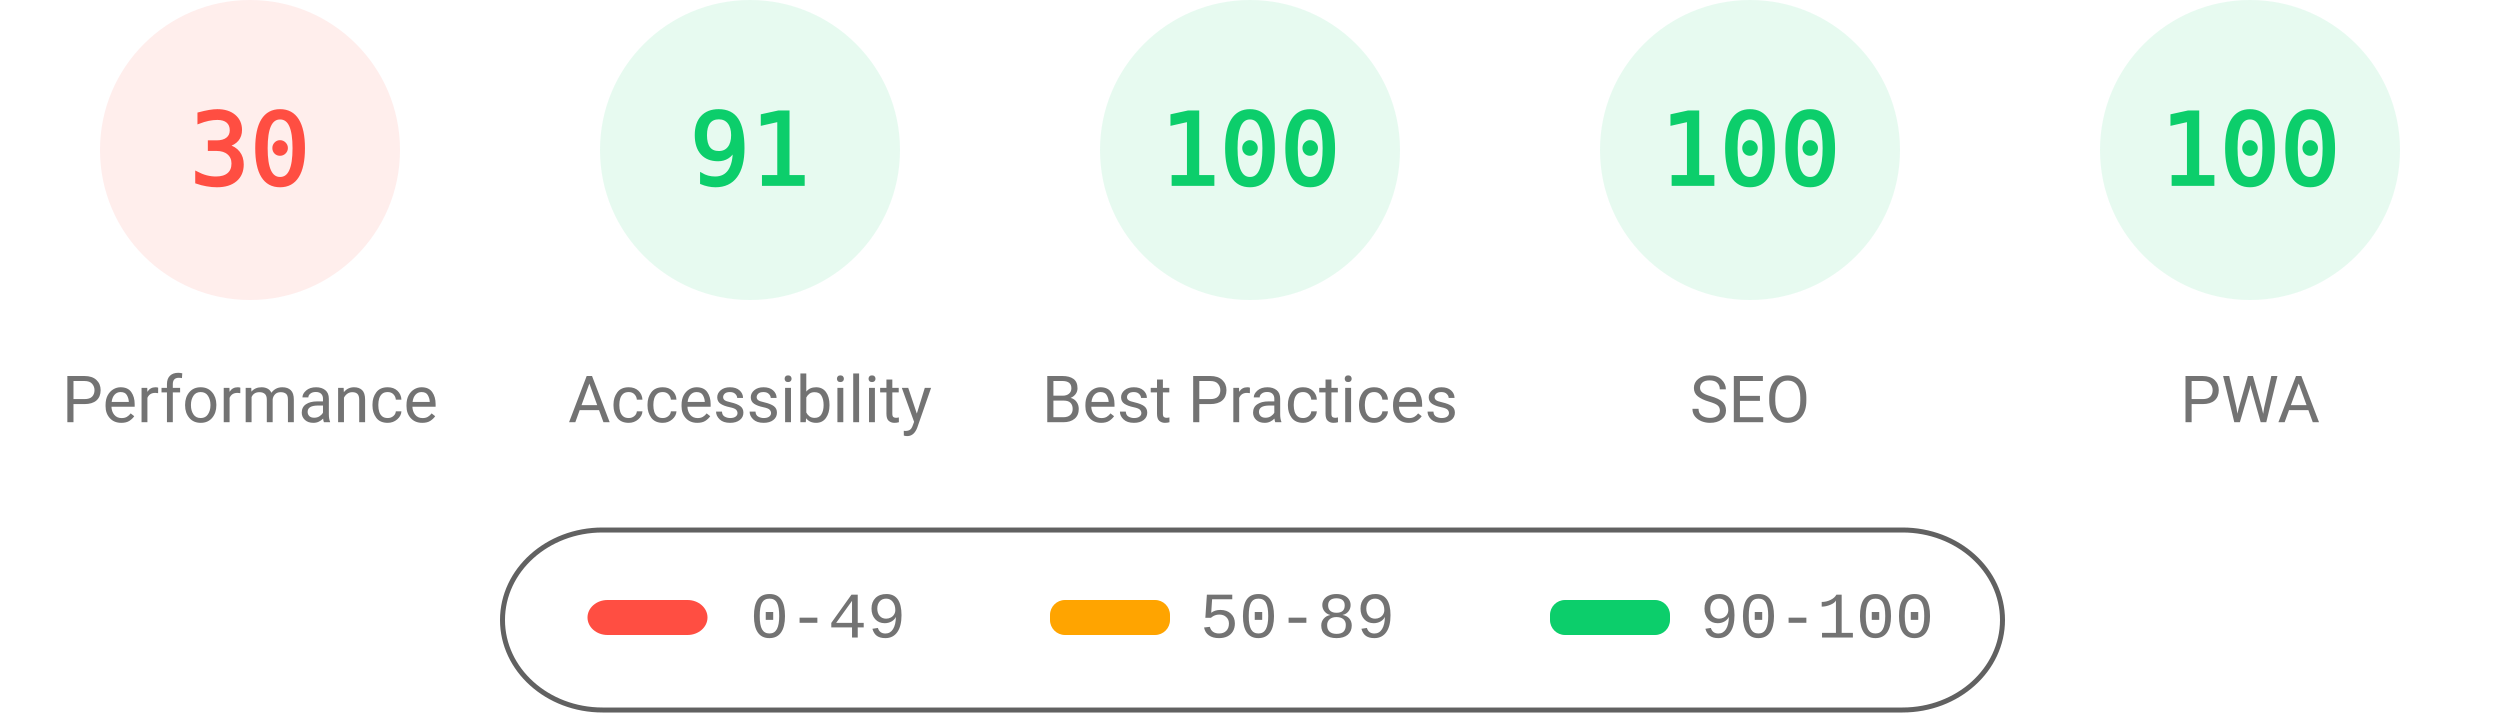
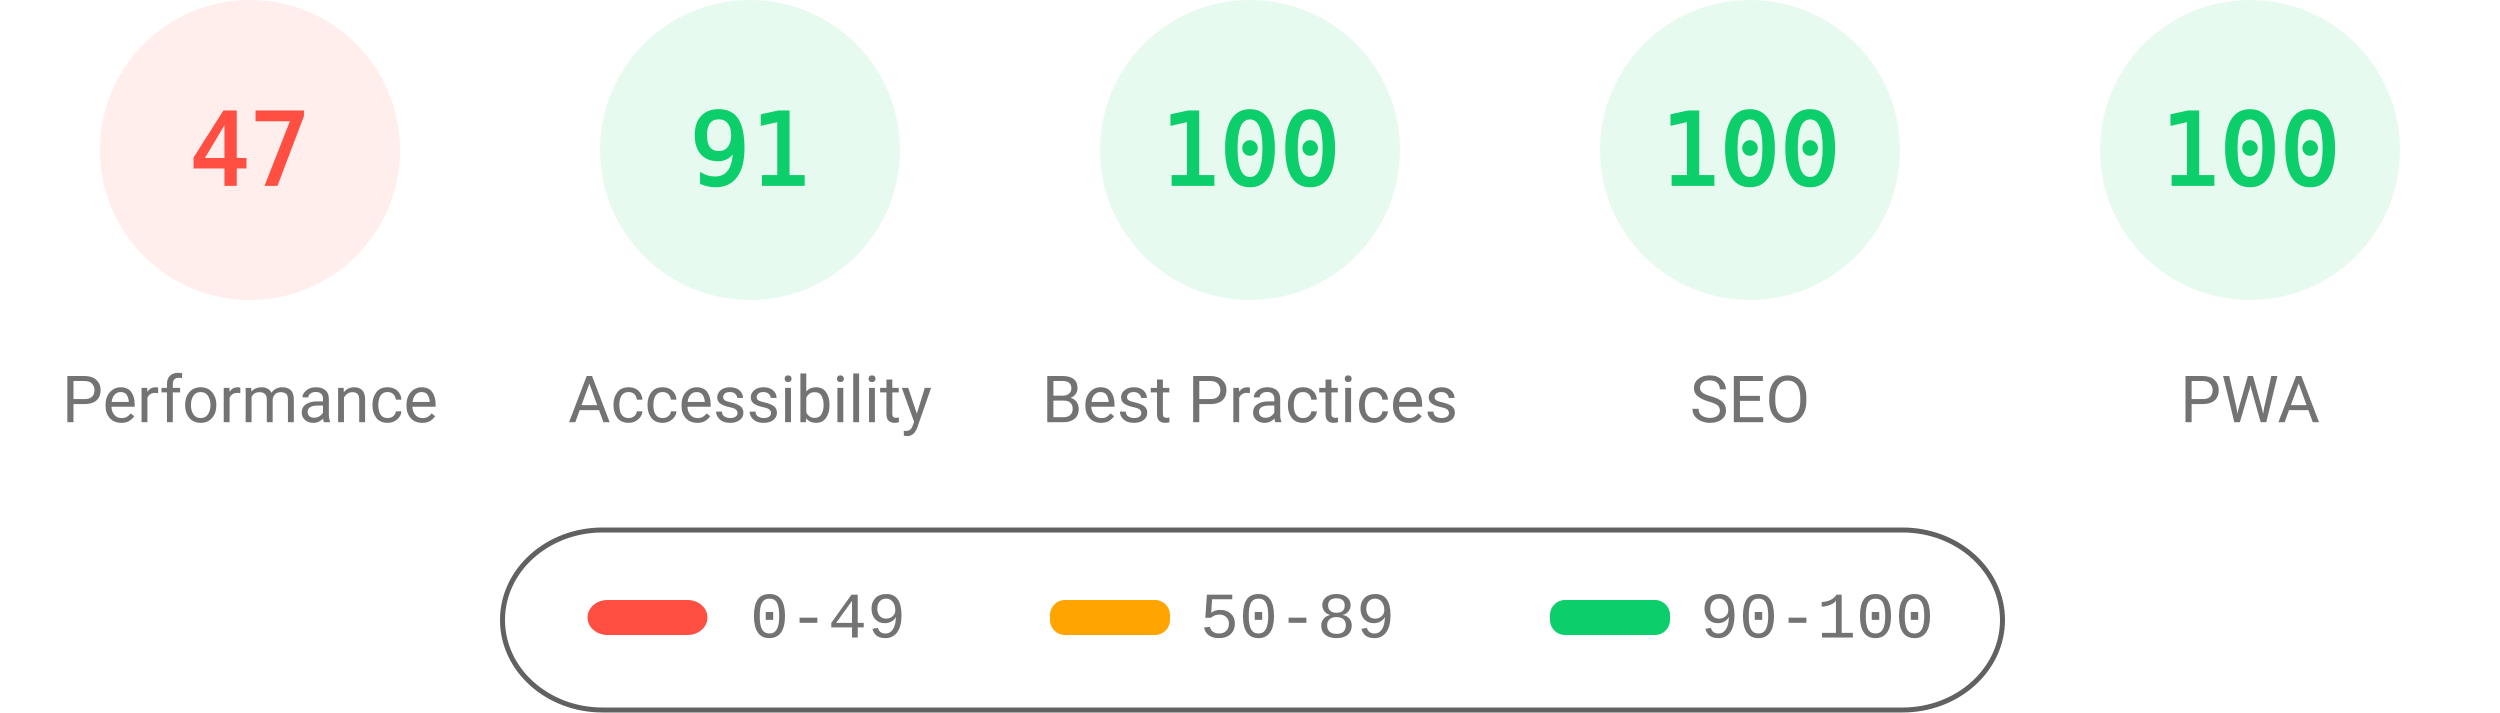
<svg xmlns="http://www.w3.org/2000/svg" fill="none" width="1000" height="285">
  <style>.gauge-base{opacity:.1}.gauge-arc{fill:none;animation-delay:250ms;stroke-linecap:round;transform:rotate(-90deg);transform-origin:100px 60px;animation:load-gauge 1s ease forwards}.guage-text{font-size:40px;font-family:monospace;text-align:center}.guage-red{color:#ff4e42;fill:#ff4e42;stroke:#ff4e42}.guage-orange{color:#ffa400;fill:#ffa400;stroke:#ffa400}.guage-green{color:#0cce6b;fill:#0cce6b;stroke:#0cce6b}.guage-undefined{color:#5c5c5c;fill:#5c5c5c;stroke:#5c5c5c}.guage-title{color:#737373;fill:#737373;stroke:none;font-size:26px;line-height:26px;font-family:Roboto,Halvetica,Arial,sans-serif}@keyframes load-gauge{from{stroke-dasharray:0 352.858}}</style>
  <svg class="guage-div guage-perf guage-red" viewBox="0 0 200 200" width="200" height="200">
    <circle class="gauge-base" r="56" cx="100" cy="60" stroke-width="8" />
-     <circle class="gauge-arc guage-arc-1" r="56" cx="100" cy="60" stroke-width="8" style="stroke-dasharray:105.557,351.858" />
-     <text class="guage-text" x="100" y="60" alignment-baseline="central" dominant-baseline="central" text-anchor="middle">30</text>
+     <circle class="gauge-arc guage-arc-1" r="56" cx="100" cy="60" stroke-width="8" style="stroke-dasharray:165.373,351.858" />
+     <text class="guage-text" x="100" y="60" alignment-baseline="central" dominant-baseline="central" text-anchor="middle">47</text>
    <text class="guage-title" x="100" y="160" alignment-baseline="central" dominant-baseline="central" text-anchor="middle">Performance</text>
  </svg>
  <svg class="guage-div guage-acc guage-green" viewBox="0 0 200 200" width="200" height="200" x="200">
    <circle class="gauge-base" r="56" cx="100" cy="60" stroke-width="8" />
    <circle class="gauge-arc guage-arc-2" r="56" cx="100" cy="60" stroke-width="8" style="stroke-dasharray:320.191,351.858" />
    <text class="guage-text" x="100" y="60" alignment-baseline="central" dominant-baseline="central" text-anchor="middle">91</text>
    <text class="guage-title" x="100" y="160" alignment-baseline="central" dominant-baseline="central" text-anchor="middle">Accessibility</text>
  </svg>
  <svg class="guage-div guage-best guage-green" viewBox="0 0 200 200" width="200" height="200" x="400">
    <circle class="gauge-base" r="56" cx="100" cy="60" stroke-width="8" />
    <circle class="gauge-arc guage-arc-3" r="56" cx="100" cy="60" stroke-width="8" style="stroke-dasharray:351.858,351.858" />
    <text class="guage-text" x="100" y="60" alignment-baseline="central" dominant-baseline="central" text-anchor="middle">100</text>
    <text class="guage-title" x="100" y="160" alignment-baseline="central" dominant-baseline="central" text-anchor="middle">Best Practices</text>
  </svg>
  <svg class="guage-div guage-seo guage-green" viewBox="0 0 200 200" width="200" height="200" x="600">
    <circle class="gauge-base" r="56" cx="100" cy="60" stroke-width="8" />
    <circle class="gauge-arc guage-arc-4" r="56" cx="100" cy="60" stroke-width="8" style="stroke-dasharray:351.858,351.858" />
    <text class="guage-text" x="100" y="60" alignment-baseline="central" dominant-baseline="central" text-anchor="middle">100</text>
    <text class="guage-title" x="100" y="160" alignment-baseline="central" dominant-baseline="central" text-anchor="middle">SEO</text>
  </svg>
  <svg class="guage-div guage-pwa guage-green" viewBox="0 0 200 200" width="200" height="200" x="800">
    <circle class="gauge-base" r="56" cx="100" cy="60" stroke-width="8" />
    <circle class="gauge-arc guage-arc-4" r="56" cx="100" cy="60" stroke-width="8" style="stroke-dasharray:351.858,351.858" />
    <text class="guage-text" x="100" y="60" alignment-baseline="central" dominant-baseline="central" text-anchor="middle">100</text>
    <text class="guage-title" x="100" y="160" alignment-baseline="central" dominant-baseline="central" text-anchor="middle">PWA</text>
  </svg>
  <svg width="604" height="76" x="200" y="210">
    <path fill="none" id="canvas_background" d="M-1-1h604v80H-1z" />
    <rect fill-opacity="0" stroke="#616161" stroke-width="2" rx="40" id="svg_2" height="72" width="600" y="2" x="1" fill="#000" />
    <rect stroke="#000" rx="8" id="svg_3" height="14" width="48" y="30" x="35" stroke-opacity="null" stroke-width="0" fill="#ff4e42" />
    <rect stroke="#000" rx="6" id="svg_4" height="14" width="48" y="30" x="220" stroke-opacity="null" stroke-width="0" fill="#ffa400" />
    <rect stroke="#000" rx="6" id="svg_5" height="14" width="48" y="30" x="420" stroke-opacity="null" stroke-width="0" fill="#0cce6b" />
    <text xml:space="preserve" text-anchor="start" font-family="'Courier New', Courier, monospace" font-size="26" id="svg_6" y="45" x="100" stroke-opacity="null" stroke-width="0" stroke="#000" fill="#737373">0-49</text>
    <text xml:space="preserve" text-anchor="start" font-family="'Courier New', Courier, monospace" font-size="26" id="svg_7" y="45" x="280" stroke-opacity="null" stroke-width="0" stroke="#000" fill="#737373">50-89</text>
    <text xml:space="preserve" text-anchor="start" font-family="'Courier New', Courier, monospace" font-size="26" id="svg_8" y="45" x="480" stroke-opacity="null" stroke-width="0" stroke="#000" fill="#737373">90-100</text>
  </svg>
</svg>
